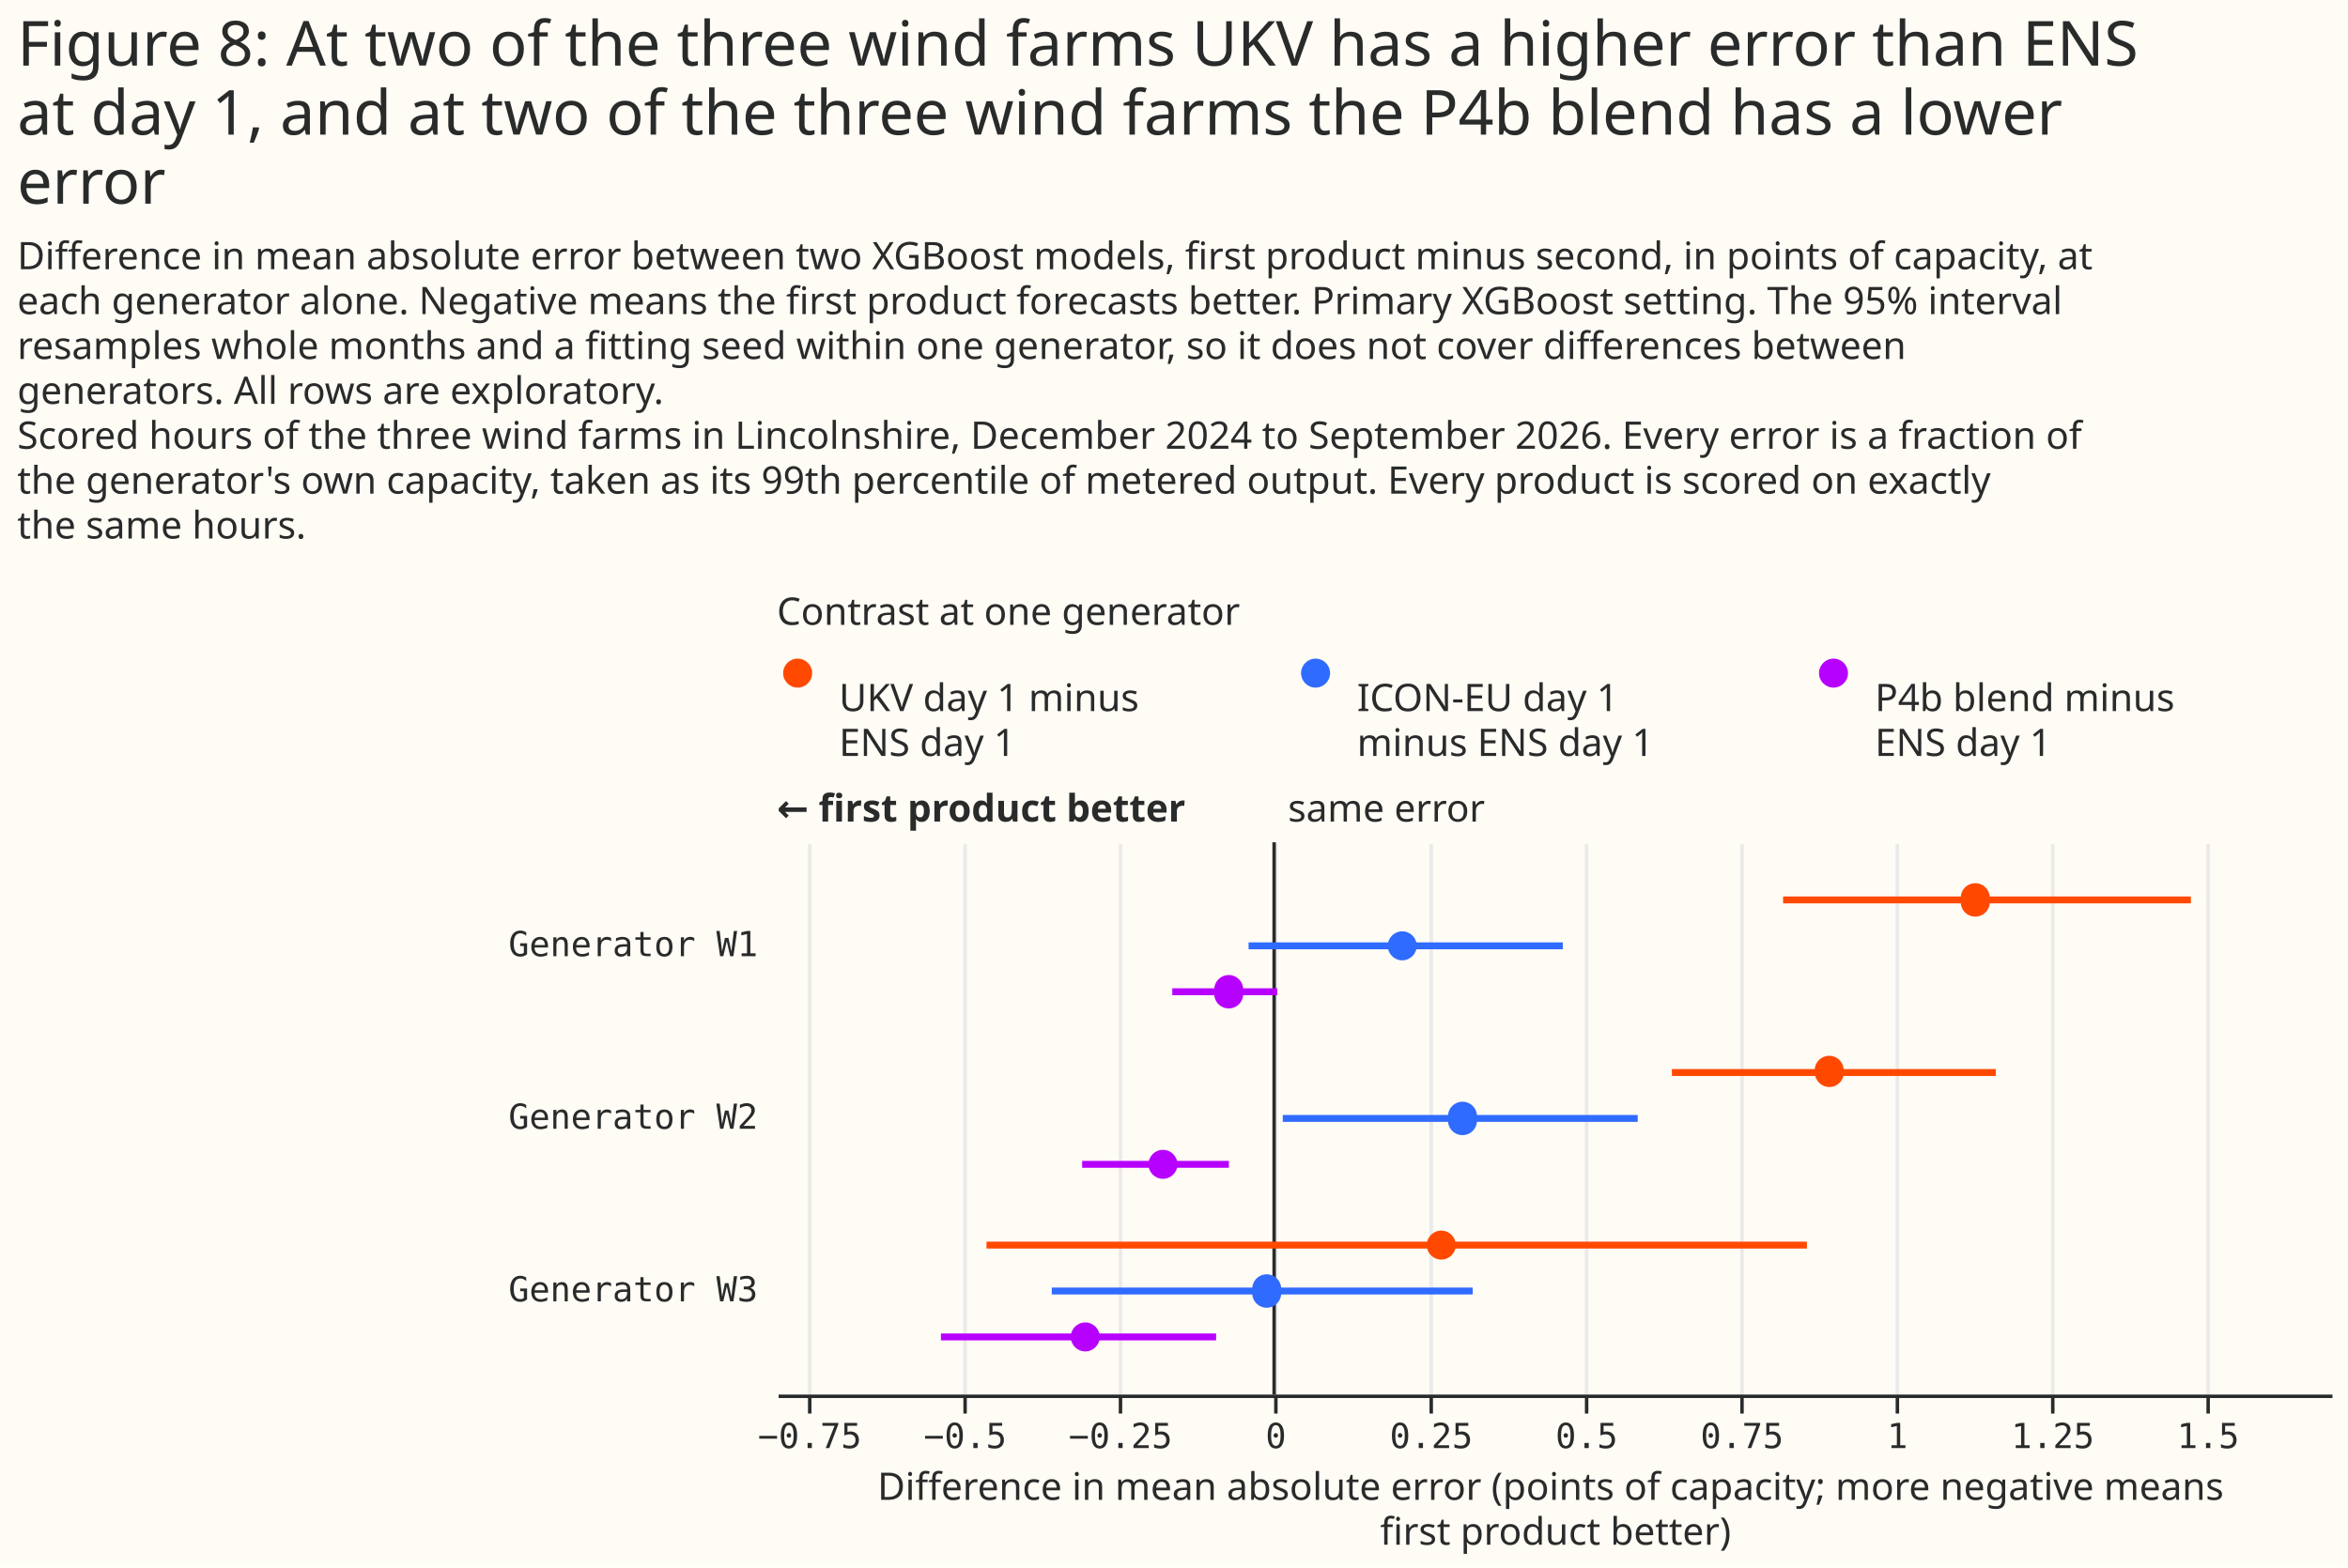
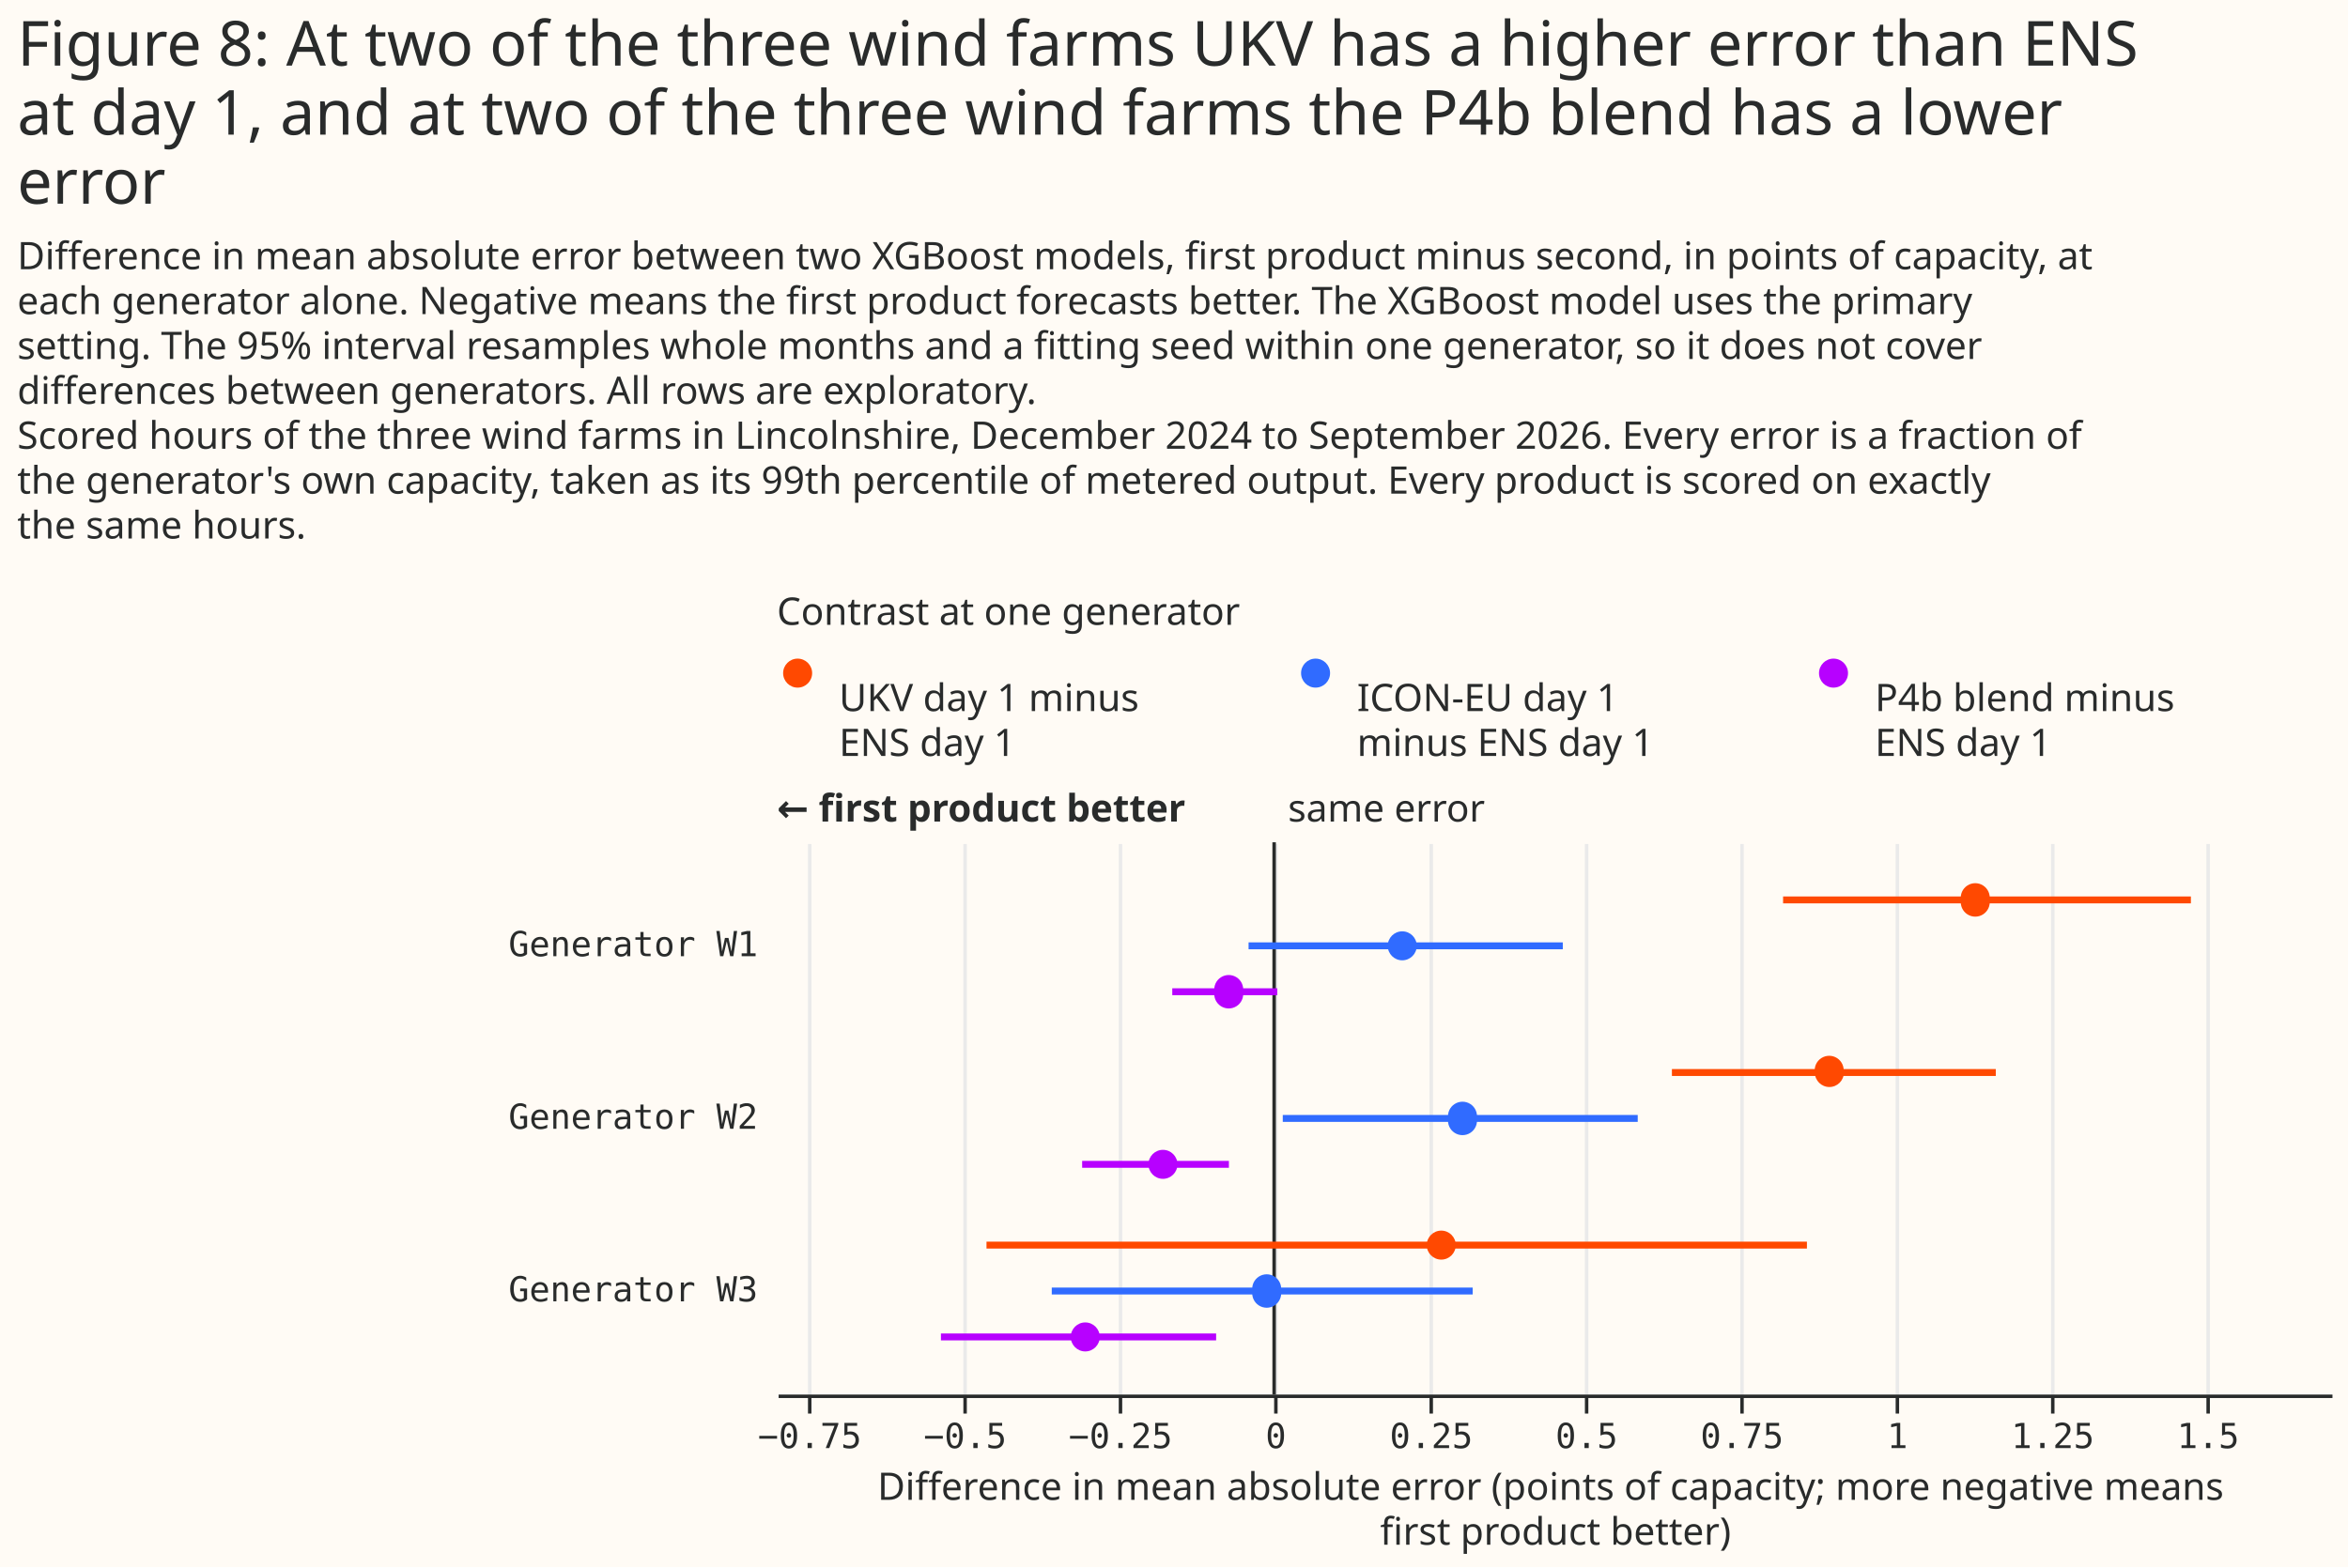
<svg xmlns="http://www.w3.org/2000/svg" width="680" height="454" class="marks" viewBox="0 0 680 454">
  <path fill="#fffbf5" d="M0 0h680v454H0z" />
  <g fill="none" stroke-miterlimit="10" aria-roledescription="group mark container" class="mark-group role-frame root">
    <path d="M225 187h450z" aria-hidden="true" class="background" />
    <g aria-roledescription="group mark container" class="mark-group role-scope concat_0_group">
      <g aria-roledescription="group mark container" class="mark-group role-scope concat_0_concat_0_group">
        <path fill="#fffbf5" d="M225 187h450v29H225Z" aria-hidden="true" class="background" />
        <g aria-roledescription="symbol mark container" class="mark-symbol role-mark concat_0_concat_0_layer_0_marks">
          <path fill="#ff4901" d="M235.2 195a4.2 4.2 0 1 1-8.4 0 4.2 4.2 0 1 1 8.4 0" aria-label="x: 6; colour: #FF4901; shape: circle" aria-roledescription="point" />
          <path fill="#306bff" d="M385.2 195a4.2 4.2 0 1 1-8.4 0 4.2 4.2 0 1 1 8.4 0" aria-label="x: 156; colour: #306BFF; shape: circle" aria-roledescription="point" />
          <path fill="#b701ff" d="M535.2 195a4.2 4.2 0 1 1-8.4 0 4.2 4.2 0 1 1 8.4 0" aria-label="x: 306; colour: #B701FF; shape: circle" aria-roledescription="point" />
        </g>
        <g fill="#292b2b" aria-roledescription="text mark container" class="mark-text role-mark concat_0_concat_0_layer_2_marks" font-family="Matter XH, DM Sans, sans-serif" font-size="11">
          <text aria-label="x: 6; label: UKV day 1 minus ENS day 1" aria-roledescription="text mark" transform="translate(243 206)">
            <tspan>UKV day 1 minus</tspan>
            <tspan x="0" dy="13">ENS day 1</tspan>
          </text>
          <text aria-label="x: 156; label: ICON-EU day 1 minus ENS day 1" aria-roledescription="text mark" transform="translate(393 206)">
            <tspan>ICON-EU day 1</tspan>
            <tspan x="0" dy="13">minus ENS day 1</tspan>
          </text>
          <text aria-label="x: 306; label: P4b blend minus ENS day 1" aria-roledescription="text mark" transform="translate(543 206)">
            <tspan>P4b blend minus</tspan>
            <tspan x="0" dy="13">ENS day 1</tspan>
          </text>
        </g>
        <g class="mark-group role-title">
          <text fill="#292b2b" aria-label="Title text 'Contrast at one generator'" aria-roledescription="title" class="mark-text role-title-text" font-family="Matter XH, DM Sans, sans-serif" font-size="11" pointer-events="none" transform="translate(225 181)">Contrast at one generator</text>
        </g>
      </g>
      <g aria-roledescription="group mark container" class="mark-group role-scope concat_0_concat_1_group">
        <path fill="#fffbf5" d="M225 244h450v160H225Z" aria-hidden="true" class="background" />
        <g aria-hidden="true" class="mark-group role-axis">
          <path stroke="#eaeaea" d="M234.5 404.5v-160m45 160v-160m45 160v-160m45 160v-160m45 160v-160m45 160v-160m45 160v-160m45 160v-160m45 160v-160m45 160v-160" class="mark-rule role-axis-grid" pointer-events="none" />
        </g>
        <g aria-label="X-axis titled 'Difference in mean absolute error (points of capacity; more negative means first product better)' for a linear scale with values from −0.8 to 1.7" aria-roledescription="axis" class="mark-group role-axis" pointer-events="none">
          <path stroke="#292b2b" d="M234.5 404.5v5m45-5v5m45-5v5m45-5v5m45-5v5m45-5v5m45-5v5m45-5v5m45-5v5m45-5v5" class="mark-rule role-axis-tick" />
          <g fill="#292b2b" class="mark-text role-axis-label" font-family="Matter Semi Mono, Roboto Mono, monospace" font-size="10" text-anchor="middle">
            <text transform="translate(234.5 419.5)">−0.75</text>
            <text transform="translate(279.5 419.5)">−0.5</text>
            <text transform="translate(324.5 419.5)">−0.25</text>
            <text transform="translate(369.5 419.5)">0</text>
            <text transform="translate(414.5 419.5)">0.25</text>
            <text transform="translate(459.5 419.5)">0.5</text>
            <text transform="translate(504.5 419.5)">0.75</text>
            <text transform="translate(549.5 419.5)">1</text>
            <text transform="translate(594.5 419.5)">1.25</text>
            <text transform="translate(639.5 419.5)">1.5</text>
          </g>
          <path stroke="#292b2b" d="M225.5 404.5h450" class="mark-rule role-axis-domain" />
          <text fill="#292b2b" class="mark-text role-axis-title" font-family="Matter XH, DM Sans, sans-serif" font-size="11" text-anchor="middle" transform="translate(450.5 434.5)">
            <tspan>Difference in mean absolute error (points of capacity; more negative means</tspan>
            <tspan x="0" dy="13">first product better)</tspan>
          </text>
        </g>
        <g aria-label="Y-axis for a discrete scale with 3 values: Generator W1, Generator W2, Generator W3" aria-roledescription="axis" class="mark-group role-axis">
          <g fill="#292b2b" class="mark-text role-axis-label" font-family="Matter Semi Mono, Roboto Mono, monospace" font-size="10" pointer-events="none" text-anchor="end">
            <text transform="translate(219.5 277)">Generator W1</text>
            <text transform="translate(219.5 327)">Generator W2</text>
            <text transform="translate(219.5 377)">Generator W3</text>
          </g>
        </g>
        <g aria-roledescription="rule mark container" class="mark-rule role-mark concat_0_concat_1_layer_0_marks">
          <path stroke="#292b2b" d="M369 244v160" aria-label="x: 0" aria-roledescription="rule mark" />
        </g>
        <g aria-roledescription="text mark container" class="mark-text role-mark concat_0_concat_1_layer_1_marks">
          <text fill="#292b2b" aria-label="x: 0" aria-roledescription="text mark" font-family="Matter XH, DM Sans, sans-serif" font-size="11" transform="translate(373 238)">same error</text>
        </g>
        <g aria-roledescription="text mark container" class="mark-text role-mark concat_0_concat_1_layer_2_marks">
          <text fill="#292b2b" aria-label="x: −0.8" aria-roledescription="text mark" font-family="Matter XH, DM Sans, sans-serif" font-size="11" font-weight="bold" transform="translate(225 238)">← first product better</text>
        </g>
        <g stroke-width="2" aria-hidden="true" class="mark-rule role-mark concat_0_concat_1_layer_3_marks" clip-path="url(#a)" transform="translate(225 244)">
          <path stroke="#ff4901" d="M291.4 16.7h118.1" />
          <path stroke="#306bff" d="M136.6 30h91" />
          <path stroke="#b701ff" d="M114.5 43.3h30.4" />
          <path stroke="#ff4901" d="M259.2 66.7H353" />
          <path stroke="#306bff" d="M146.5 80h102.8" />
          <path stroke="#b701ff" d="M88.4 93.3h42.5" />
          <path stroke="#ff4901" d="M60.7 116.7h237.6" />
          <path stroke="#306bff" d="M79.6 130h121.9" />
          <path stroke="#b701ff" d="M47.5 143.3h79.7" />
        </g>
        <g aria-hidden="true" class="mark-symbol role-mark concat_0_concat_1_layer_4_marks" clip-path="url(#b)" transform="translate(225 244)">
          <path fill="#ff4901" d="M351.2 16.7a4.2 4.2 0 1 1-8.3 0 4.2 4.2 0 1 1 8.3 0" />
          <path fill="#306bff" d="M185.3 30a4.2 4.2 0 1 1-8.4 0 4.2 4.2 0 1 1 8.4 0" />
          <path fill="#b701ff" d="M135 43.3a4.2 4.2 0 1 1-8.3 0 4.2 4.2 0 1 1 8.3 0" />
          <path fill="#ff4901" d="M309 66.7a4.2 4.2 0 1 1-8.4 0 4.2 4.2 0 1 1 8.3 0" />
          <path fill="#306bff" d="M202.7 80a4.2 4.2 0 1 1-8.3 0 4.2 4.2 0 1 1 8.3 0" />
          <path fill="#b701ff" d="M116 93.3a4.2 4.2 0 1 1-8.4 0 4.2 4.2 0 1 1 8.4 0" />
          <path fill="#ff4901" d="M196.6 116.7a4.2 4.2 0 1 1-8.4 0 4.2 4.2 0 1 1 8.4 0" />
          <path fill="#306bff" d="M146 130a4.2 4.2 0 1 1-8.3 0 4.2 4.2 0 1 1 8.3 0" />
          <path fill="#b701ff" d="M93.5 143.3a4.2 4.2 0 1 1-8.4 0 4.2 4.2 0 1 1 8.4 0" />
        </g>
      </g>
    </g>
    <g fill="#292b2b" class="mark-group role-title" font-family="Matter XH, DM Sans, sans-serif" pointer-events="none">
      <text aria-label="Title text 'Figure 8: At two of the three wind farms UKV has a higher error than ENS at day 1, and at two of the three wind farms the P4b blend has a lower error'" aria-roledescription="title" class="mark-text role-title-text" font-size="18" transform="translate(5 19)">
        <tspan>Figure 8: At two of the three wind farms UKV has a higher error than ENS</tspan>
        <tspan x="0" dy="20">at day 1, and at two of the three wind farms the P4b blend has a lower</tspan>
        <tspan x="0" dy="20">error</tspan>
      </text>
-       <text aria-label="Subtitle text 'Difference in mean absolute error between two XGBoost models, first product minus second, in points of capacity, at each generator alone. Negative means the first product forecasts better. Primary XGBoost setting. The 95% interval resamples whole months and a fitting seed within one generator, so it does not cover differences between generators. All rows are exploratory. Scored hours of the three wind farms in Lincolnshire, December 2024 to September 2026. Every error is a fraction of the generator's own capacity, taken as its 99th percentile of metered output. Every product is scored on exactly the same hours.'" aria-roledescription="subtitle" class="mark-text role-title-subtitle" font-size="11" transform="translate(5 78)">
+       <text aria-label="Subtitle text 'Difference in mean absolute error between two XGBoost models, first product minus second, in points of capacity, at each generator alone. Negative means the first product forecasts better. The XGBoost model uses the primary setting. The 95% interval resamples whole months and a fitting seed within one generator, so it does not cover differences between generators. All rows are exploratory. Scored hours of the three wind farms in Lincolnshire, December 2024 to September 2026. Every error is a fraction of the generator's own capacity, taken as its 99th percentile of metered output. Every product is scored on exactly the same hours.'" aria-roledescription="subtitle" class="mark-text role-title-subtitle" font-size="11" transform="translate(5 78)">
        <tspan>Difference in mean absolute error between two XGBoost models, first product minus second, in points of capacity, at</tspan>
-         <tspan x="0" dy="13">each generator alone. Negative means the first product forecasts better. Primary XGBoost setting. The 95% interval</tspan>
-         <tspan x="0" dy="13">resamples whole months and a fitting seed within one generator, so it does not cover differences between</tspan>
-         <tspan x="0" dy="13">generators. All rows are exploratory.</tspan>
+         <tspan x="0" dy="13">each generator alone. Negative means the first product forecasts better. The XGBoost model uses the primary</tspan>
+         <tspan x="0" dy="13">setting. The 95% interval resamples whole months and a fitting seed within one generator, so it does not cover</tspan>
+         <tspan x="0" dy="13">differences between generators. All rows are exploratory.</tspan>
        <tspan x="0" dy="13">Scored hours of the three wind farms in Lincolnshire, December 2024 to September 2026. Every error is a fraction of</tspan>
        <tspan x="0" dy="13">the generator's own capacity, taken as its 99th percentile of metered output. Every product is scored on exactly</tspan>
        <tspan x="0" dy="13">the same hours.</tspan>
      </text>
    </g>
  </g>
  <defs>
    <clipPath id="a">
      <path d="M0 0h450v160H0z" />
    </clipPath>
    <clipPath id="b">
      <path d="M0 0h450v160H0z" />
    </clipPath>
  </defs>
</svg>
